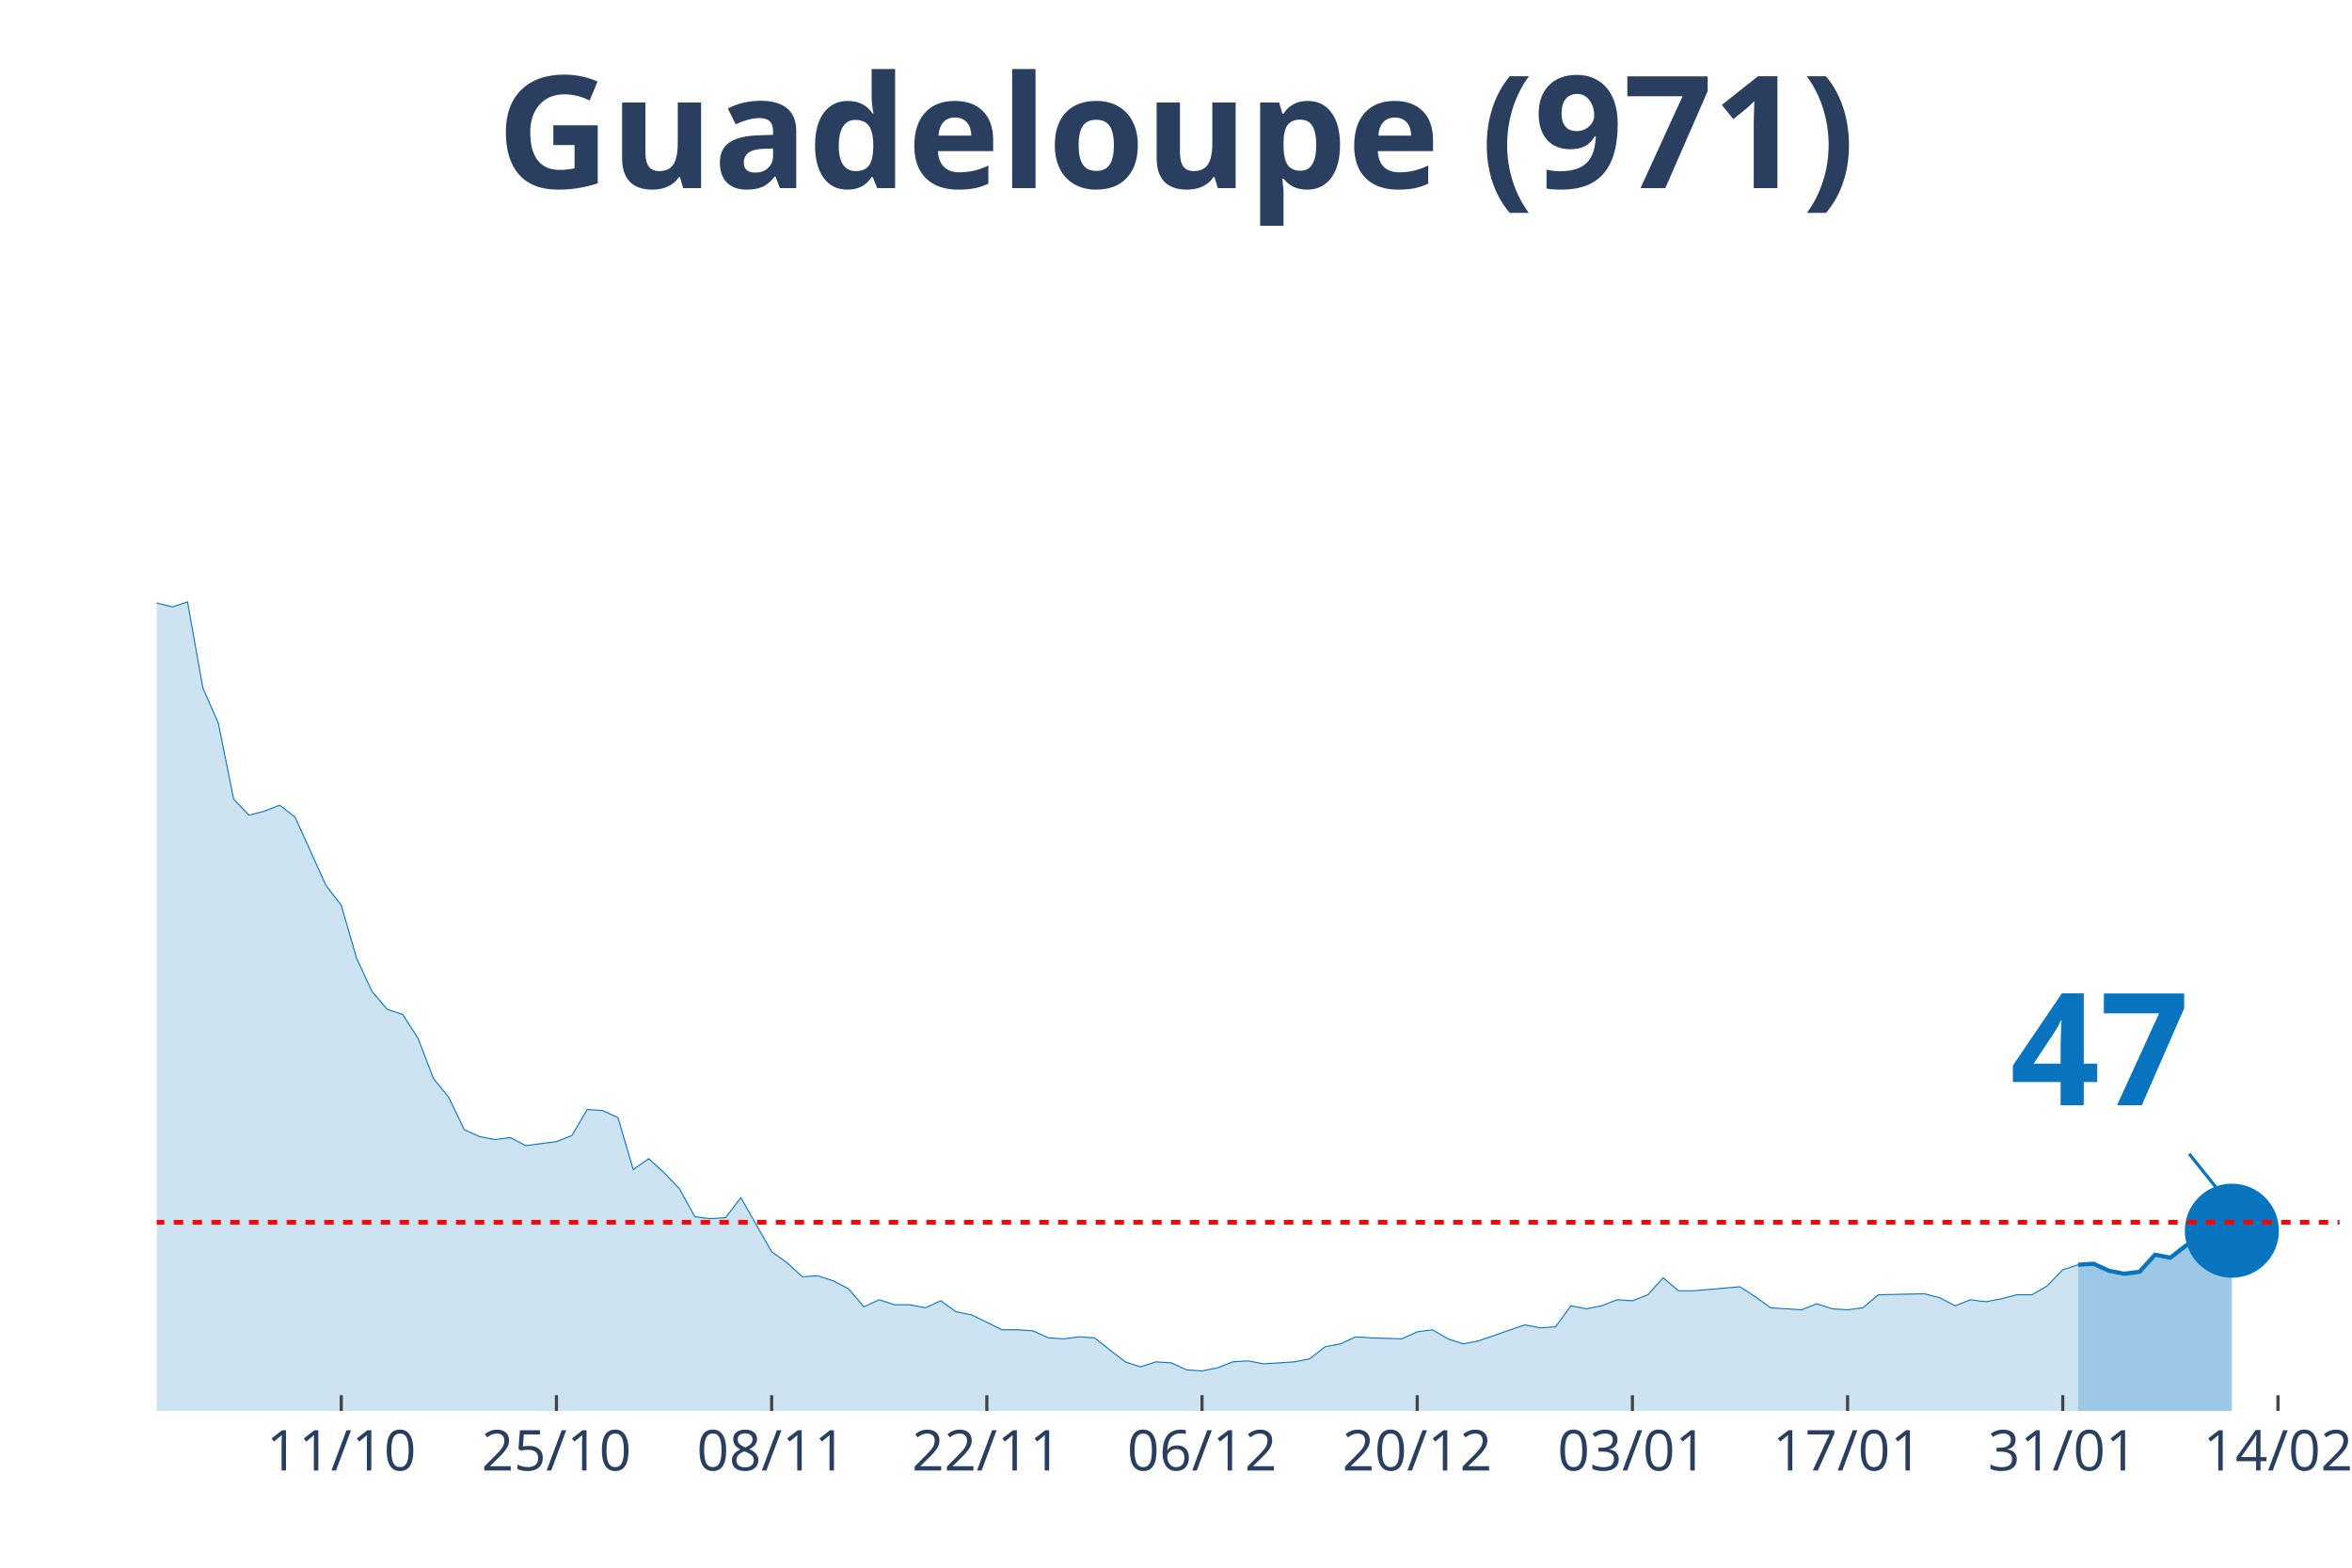
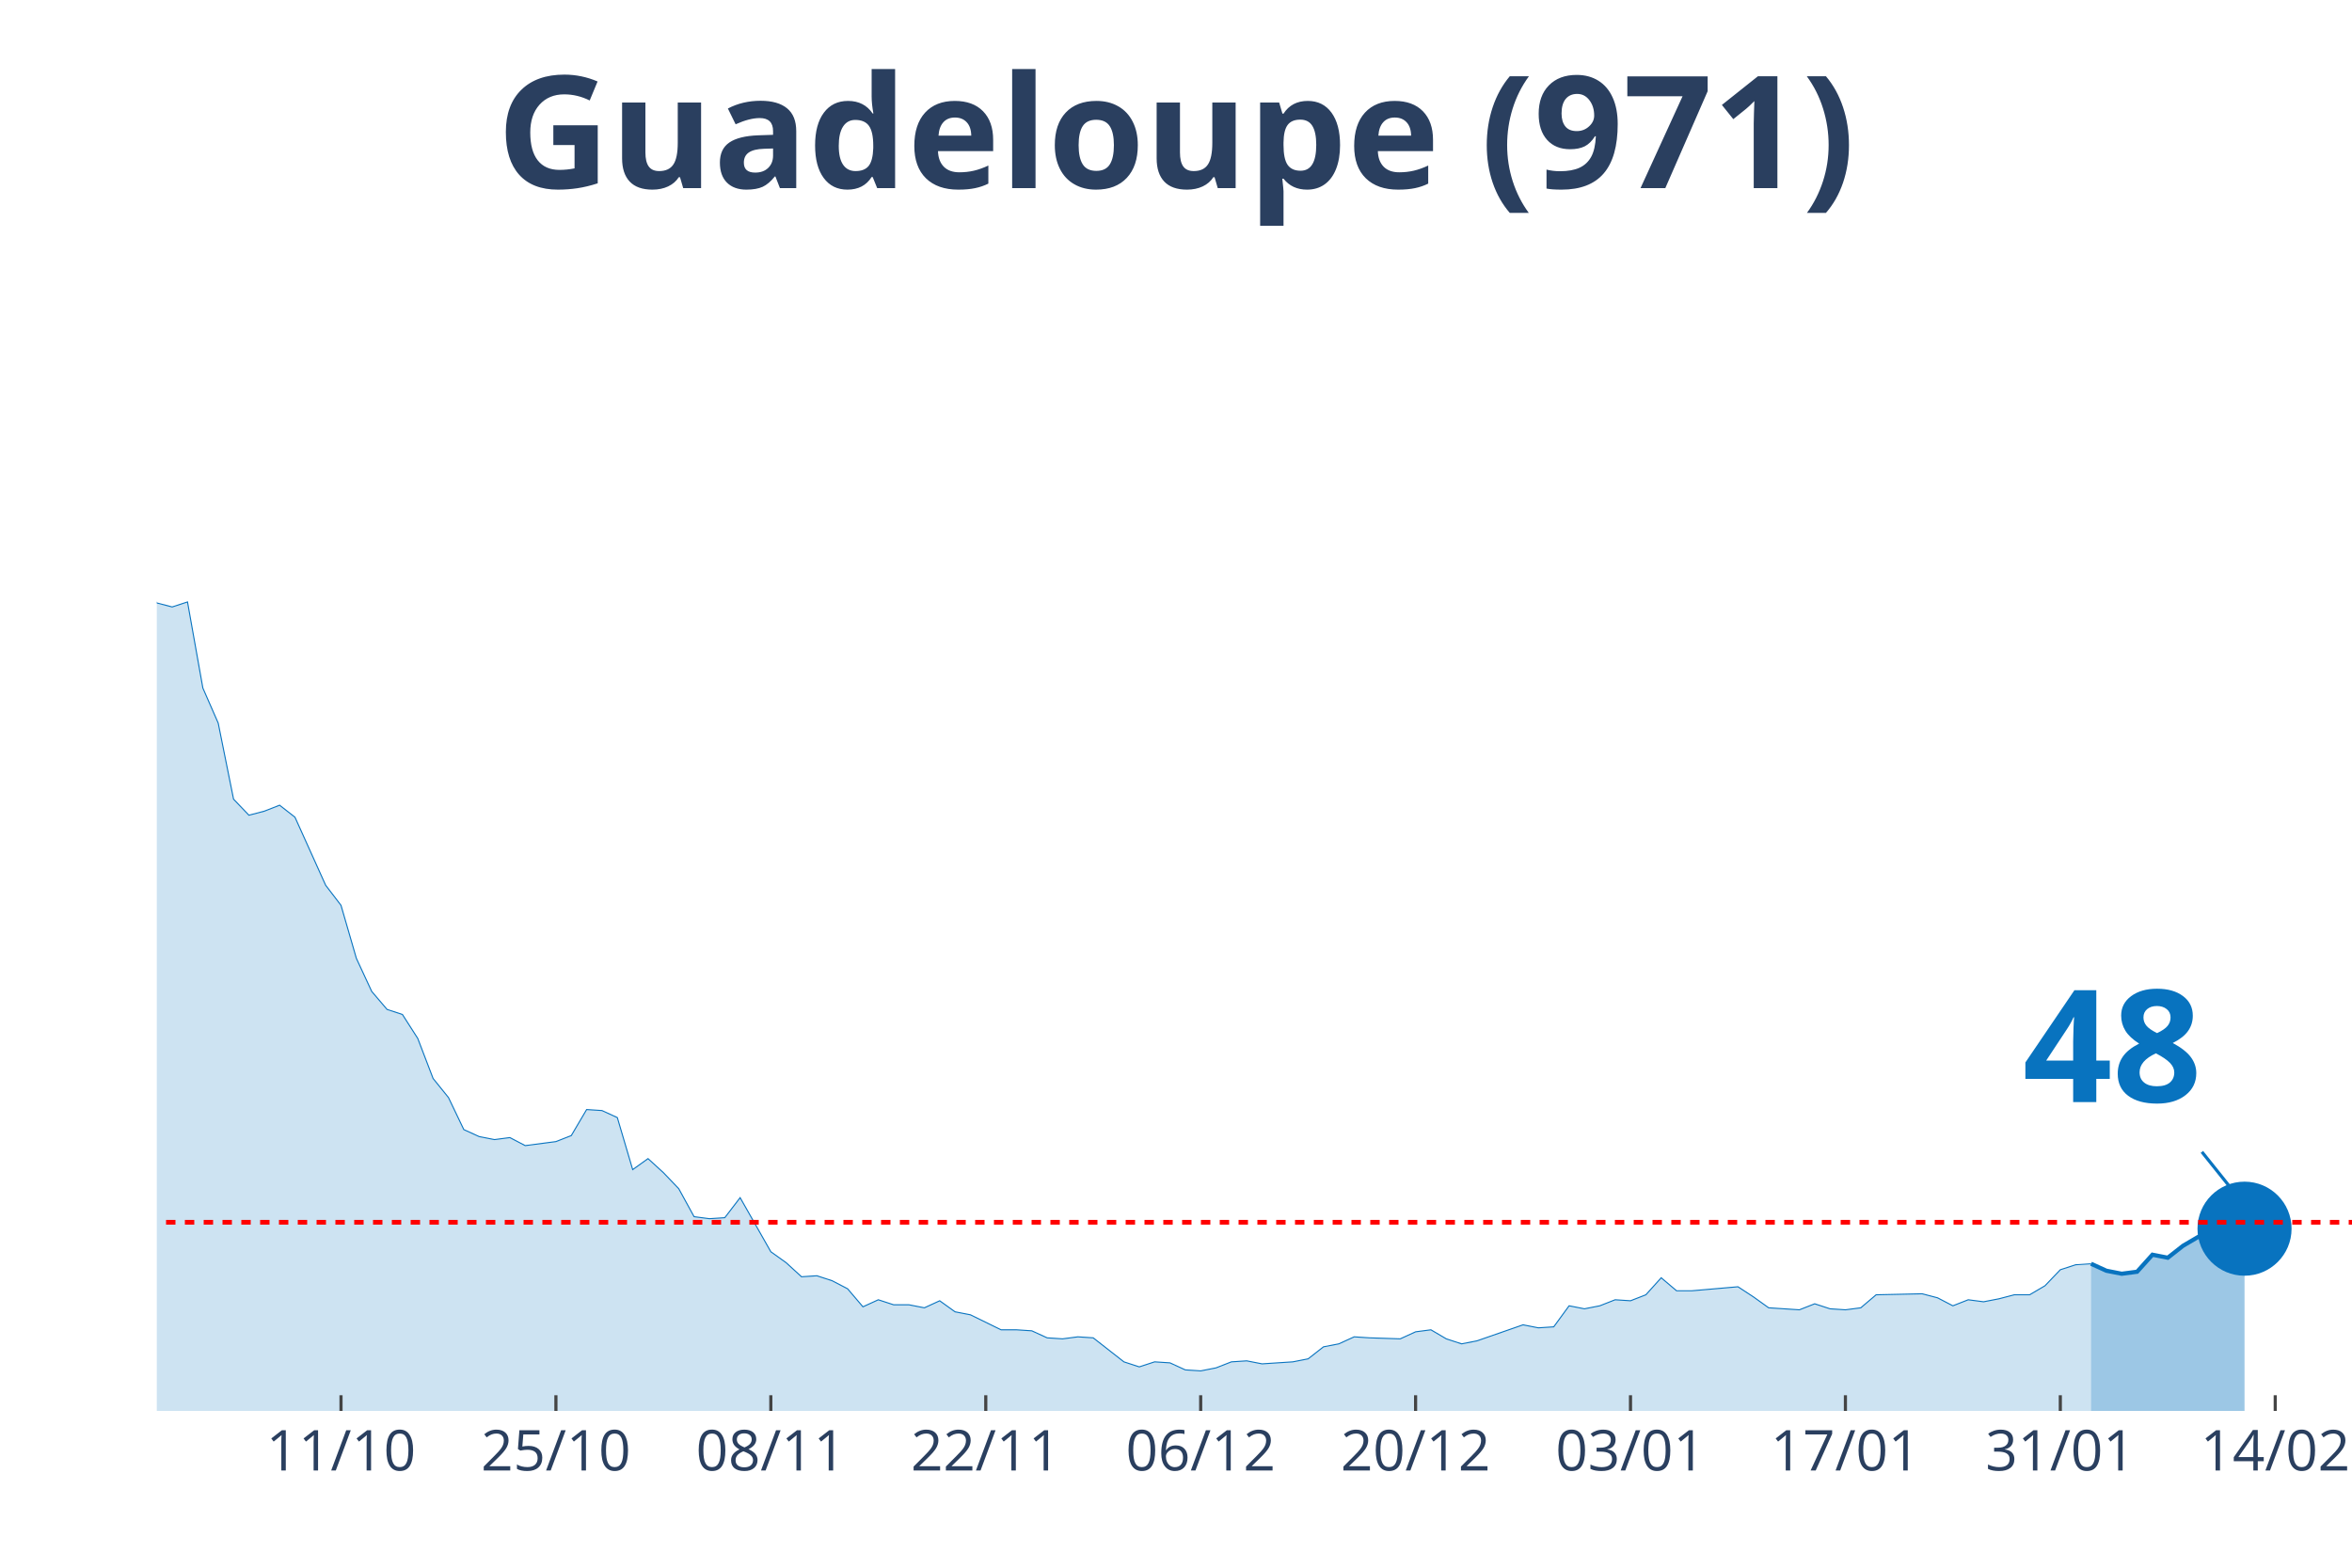
<svg xmlns="http://www.w3.org/2000/svg" class="main-svg" width="1125" height="750" style="" viewBox="0 0 750 500">
  <rect x="0" y="0" width="750" height="500" style="fill: rgb(0, 0, 0); fill-opacity: 0;" />
-   <defs id="defs-3b24f0">
+   <defs id="defs-314486">
    <g class="clips">
-       <clipPath id="clip3b24f0xyplot" class="plotclip">
-         <rect width="696" height="380" />
+       <clipPath id="clip314486xyplot" class="plotclip">
+         <rect width="700" height="380" />
      </clipPath>
-       <clipPath class="axesclip" id="clip3b24f0x">
-         <rect x="50" y="0" width="696" height="500" />
+       <clipPath class="axesclip" id="clip314486x">
+         <rect x="50" y="0" width="700" height="500" />
      </clipPath>
-       <clipPath class="axesclip" id="clip3b24f0y">
+       <clipPath class="axesclip" id="clip314486y">
        <rect x="0" y="70" width="750" height="380" />
      </clipPath>
-       <clipPath class="axesclip" id="clip3b24f0xy">
-         <rect x="50" y="70" width="696" height="380" />
+       <clipPath class="axesclip" id="clip314486xy">
+         <rect x="50" y="70" width="700" height="380" />
      </clipPath>
    </g>
    <g class="gradients" />
  </defs>
  <g class="bglayer">
-     <rect class="bg" x="50" y="70" width="696" height="380" style="fill: rgb(0, 0, 0); fill-opacity: 0; stroke-width: 0;" />
+     <rect class="bg" x="50" y="70" width="700" height="380" style="fill: rgb(0, 0, 0); fill-opacity: 0; stroke-width: 0;" />
  </g>
  <g class="layer-below">
    <g class="imagelayer" />
    <g class="shapelayer" />
  </g>
  <g class="cartesianlayer">
    <g class="subplot xy">
      <g class="layer-subplot">
        <g class="shapelayer" />
        <g class="imagelayer" />
      </g>
      <g class="gridlayer">
        <g class="x">
-           <path class="xgrid crisp" transform="translate(108.82,0)" d="M0,70v380" style="stroke: rgb(255, 255, 255); stroke-opacity: 1; stroke-width: 1px;" />
-           <path class="xgrid crisp" transform="translate(177.44,0)" d="M0,70v380" style="stroke: rgb(255, 255, 255); stroke-opacity: 1; stroke-width: 1px;" />
-           <path class="xgrid crisp" transform="translate(246.06,0)" d="M0,70v380" style="stroke: rgb(255, 255, 255); stroke-opacity: 1; stroke-width: 1px;" />
-           <path class="xgrid crisp" transform="translate(314.68,0)" d="M0,70v380" style="stroke: rgb(255, 255, 255); stroke-opacity: 1; stroke-width: 1px;" />
-           <path class="xgrid crisp" transform="translate(383.3,0)" d="M0,70v380" style="stroke: rgb(255, 255, 255); stroke-opacity: 1; stroke-width: 1px;" />
-           <path class="xgrid crisp" transform="translate(451.92,0)" d="M0,70v380" style="stroke: rgb(255, 255, 255); stroke-opacity: 1; stroke-width: 1px;" />
-           <path class="xgrid crisp" transform="translate(520.54,0)" d="M0,70v380" style="stroke: rgb(255, 255, 255); stroke-opacity: 1; stroke-width: 1px;" />
-           <path class="xgrid crisp" transform="translate(589.15,0)" d="M0,70v380" style="stroke: rgb(255, 255, 255); stroke-opacity: 1; stroke-width: 1px;" />
-           <path class="xgrid crisp" transform="translate(657.77,0)" d="M0,70v380" style="stroke: rgb(255, 255, 255); stroke-opacity: 1; stroke-width: 1px;" />
-           <path class="xgrid crisp" transform="translate(726.39,0)" d="M0,70v380" style="stroke: rgb(255, 255, 255); stroke-opacity: 1; stroke-width: 1px;" />
+           <path class="xgrid crisp" transform="translate(108.74,0)" d="M0,70v380" style="stroke: rgb(255, 255, 255); stroke-opacity: 1; stroke-width: 1px;" />
+           <path class="xgrid crisp" transform="translate(177.27,0)" d="M0,70v380" style="stroke: rgb(255, 255, 255); stroke-opacity: 1; stroke-width: 1px;" />
+           <path class="xgrid crisp" transform="translate(245.8,0)" d="M0,70v380" style="stroke: rgb(255, 255, 255); stroke-opacity: 1; stroke-width: 1px;" />
+           <path class="xgrid crisp" transform="translate(314.34,0)" d="M0,70v380" style="stroke: rgb(255, 255, 255); stroke-opacity: 1; stroke-width: 1px;" />
+           <path class="xgrid crisp" transform="translate(382.87,0)" d="M0,70v380" style="stroke: rgb(255, 255, 255); stroke-opacity: 1; stroke-width: 1px;" />
+           <path class="xgrid crisp" transform="translate(451.4,0)" d="M0,70v380" style="stroke: rgb(255, 255, 255); stroke-opacity: 1; stroke-width: 1px;" />
+           <path class="xgrid crisp" transform="translate(519.93,0)" d="M0,70v380" style="stroke: rgb(255, 255, 255); stroke-opacity: 1; stroke-width: 1px;" />
+           <path class="xgrid crisp" transform="translate(588.46,0)" d="M0,70v380" style="stroke: rgb(255, 255, 255); stroke-opacity: 1; stroke-width: 1px;" />
+           <path class="xgrid crisp" transform="translate(656.99,0)" d="M0,70v380" style="stroke: rgb(255, 255, 255); stroke-opacity: 1; stroke-width: 1px;" />
+           <path class="xgrid crisp" transform="translate(725.52,0)" d="M0,70v380" style="stroke: rgb(255, 255, 255); stroke-opacity: 1; stroke-width: 1px;" />
        </g>
        <g class="y" />
      </g>
      <g class="zerolinelayer" />
      <path class="xlines-below" />
      <path class="ylines-below" />
      <g class="overlines-below" />
      <g class="xaxislayer-below" />
      <g class="yaxislayer-below" />
      <g class="overaxes-below" />
-       <g class="plot" transform="translate(50, 70)" clip-path="url('#clip3b24f0xyplot')">
+       <g class="plot" transform="translate(50, 70)" clip-path="url('#clip314486xyplot')">
        <g class="scatterlayer mlayer">
-           <g class="trace scatter trace2b4e0f" style="stroke-miterlimit: 2;">
+           <g class="trace scatter trace6774e6" style="stroke-miterlimit: 2;">
            <g class="fills">
              <g>
-                 <path class="js-fill" d="M612.68,380L-666.59,380L-666.59,380L-553.86,378.08L-548.96,378.4L-465.63,378.72L-460.73,378.4L-431.32,377.45L-426.42,377.76L-401.92,377.45L-397.01,377.13L-348,376.17L-343.1,375.53L-333.3,375.53L-328.39,367.23L-318.59,360.52L-313.69,361.48L-298.99,361.16L-294.08,366.91L-289.18,372.34L-284.28,372.02L-274.48,365.95L-269.58,364.99L-259.77,359.88L-254.87,349.03L-240.17,325.08L-235.27,324.12L-230.37,322.84L-225.46,304.64L-210.76,273.03L-205.86,273.34L-196.06,273.34L-191.15,249.39L-176.45,183.93L-171.55,177.55L-166.65,173.71L-161.75,171.16L-156.85,146.25L-151.94,138.59L-147.04,120.39L-142.14,115.6L-137.24,98.99L-132.34,98.35L-127.44,99.31L-122.54,108.25L-117.63,90.37L-112.73,93.88L-107.83,78.24L-102.93,84.94L-98.03,75.68L-93.13,72.17L-88.23,55.56L-83.32,52.69L-78.42,35.13L-73.52,27.14L-68.62,15.33L-63.72,22.35L-58.82,17.88L-53.92,3.51L-49.01,0L-44.11,19.8L-39.21,31.29L-34.31,32.57L-29.41,31.61L-24.51,38L-14.7,91.33L-9.8,95.48L0,122.3L4.9,123.58L9.8,121.98L14.7,149.45L19.61,160.62L24.51,184.89L29.41,190L34.31,188.72L39.21,186.81L44.11,190.64L53.92,212.35L58.82,218.74L63.72,235.66L68.62,246.2L73.52,251.95L78.42,253.55L83.32,261.21L88.23,273.98L93.13,280.05L98.03,290.27L102.93,292.5L107.83,293.46L112.73,292.82L117.63,295.38L127.44,294.1L132.34,292.18L137.24,283.88L142.14,284.2L147.04,286.44L151.94,303.04L156.85,299.53L161.75,304L166.65,309.11L171.55,318.05L176.45,318.69L181.35,318.37L186.25,311.98L191.15,320.61L196.06,329.23L200.96,332.74L205.86,337.21L210.76,336.89L215.66,338.49L220.56,341.04L225.46,346.79L230.37,344.55L235.27,346.15L240.17,346.15L245.07,347.11L249.97,344.87L254.87,348.39L259.77,349.34L269.58,354.13L274.48,354.13L279.38,354.45L284.28,356.69L289.18,357.01L294.08,356.37L298.99,356.69L303.89,360.52L308.79,364.35L313.69,365.95L318.59,364.35L323.49,364.67L328.39,366.91L333.3,367.23L338.2,366.27L343.1,364.35L348,364.03L352.9,364.99L362.7,364.35L367.61,363.39L372.51,359.56L377.41,358.61L382.31,356.37L387.21,356.69L397.01,357.01L401.92,354.77L406.82,354.13L411.72,357.01L416.62,358.61L421.52,357.65L436.23,352.54L441.13,353.5L446.03,353.18L450.93,346.47L455.83,347.43L460.73,346.47L465.63,344.55L470.54,344.87L475.44,342.96L480.34,337.53L485.24,341.68L490.14,341.68L504.85,340.4L509.75,343.6L514.65,347.11L519.55,347.43L524.45,347.75L529.35,345.83L534.25,347.43L539.15,347.75L544.06,347.11L548.96,342.96L563.66,342.64L568.56,343.92L573.46,346.47L578.37,344.55L583.27,345.19L588.17,344.24L593.07,342.96L597.97,342.96L602.87,340.08L607.77,334.97L612.68,333.38" style="fill: rgb(8, 115, 191); fill-opacity: 0.2; stroke-width: 0;" />
+                 <path class="js-fill" d="M616.78,380L-665.73,380L-665.73,380L-553.15,378.08L-548.25,378.4L-469.93,378.4L-465.03,378.72L-372.03,376.17L-367.13,376.81L-347.55,376.17L-342.66,375.53L-332.87,375.53L-327.97,367.23L-318.18,360.52L-313.29,361.48L-298.6,361.16L-293.71,366.91L-288.81,372.34L-283.92,372.02L-274.13,365.95L-269.23,364.99L-259.44,359.88L-254.55,349.03L-239.86,325.08L-234.97,324.12L-230.07,322.84L-225.17,304.64L-210.49,273.03L-205.59,273.34L-195.8,273.34L-190.91,249.39L-176.22,183.93L-171.33,177.55L-166.43,173.71L-161.54,171.16L-156.64,146.25L-151.75,138.59L-146.85,120.39L-141.96,115.6L-137.06,98.99L-132.17,98.35L-127.27,99.31L-122.38,108.25L-117.48,90.37L-112.59,93.88L-107.69,78.24L-102.8,84.94L-97.9,75.68L-93.01,72.17L-88.11,55.56L-83.22,52.69L-78.32,35.13L-73.43,27.14L-68.53,15.33L-63.64,22.35L-58.74,17.88L-53.85,3.51L-48.95,0L-44.06,19.8L-39.16,31.29L-34.27,32.57L-29.37,31.61L-24.48,38L-14.69,91.33L-9.79,95.48L0,122.3L4.9,123.58L9.79,121.98L14.69,149.45L19.58,160.62L24.48,184.89L29.37,190L34.27,188.72L39.16,186.81L44.06,190.64L53.85,212.35L58.74,218.74L63.64,235.66L68.53,246.2L73.43,251.95L78.32,253.55L83.22,261.21L88.11,273.98L93.01,280.05L97.9,290.27L102.8,292.5L107.69,293.46L112.59,292.82L117.48,295.38L127.27,294.1L132.17,292.18L137.06,283.88L141.96,284.2L146.85,286.44L151.75,303.04L156.64,299.53L161.54,304L166.43,309.11L171.33,318.05L176.22,318.69L181.12,318.37L186.01,311.98L190.91,320.61L195.8,329.23L200.7,332.74L205.59,337.21L210.49,336.89L215.38,338.49L220.28,341.04L225.17,346.79L230.07,344.55L234.97,346.15L239.86,346.15L244.76,347.11L249.65,344.87L254.55,348.39L259.44,349.34L269.23,354.13L274.13,354.13L279.02,354.45L283.92,356.69L288.81,357.01L293.71,356.37L298.6,356.69L303.5,360.52L308.39,364.35L313.29,365.95L318.18,364.35L323.08,364.67L327.97,366.91L332.87,367.23L337.76,366.27L342.66,364.35L347.55,364.03L352.45,364.99L362.24,364.35L367.13,363.39L372.03,359.56L376.92,358.61L381.82,356.37L386.71,356.69L396.5,357.01L401.4,354.77L406.29,354.13L411.19,357.01L416.08,358.61L420.98,357.65L435.66,352.54L440.56,353.5L445.45,353.18L450.35,346.47L455.24,347.43L460.14,346.47L465.03,344.55L469.93,344.87L474.83,342.96L479.72,337.53L484.62,341.68L489.51,341.68L504.2,340.4L509.09,343.6L513.99,347.11L518.88,347.43L523.78,347.75L528.67,345.83L533.57,347.43L538.46,347.75L543.36,347.11L548.25,342.96L562.94,342.64L567.83,343.92L572.73,346.47L577.62,344.55L582.52,345.19L587.41,344.24L592.31,342.96L597.2,342.96L602.1,340.08L606.99,334.97L611.89,333.38L616.78,333.06" style="fill: rgb(8, 115, 191); fill-opacity: 0.2; stroke-width: 0;" />
              </g>
            </g>
            <g class="errorbars" />
            <g class="lines">
-               <path class="js-line" d="M-666.59,380L-553.86,378.08L-548.96,378.4L-465.63,378.72L-460.73,378.4L-431.32,377.45L-426.42,377.76L-401.92,377.45L-397.01,377.13L-348,376.17L-343.1,375.53L-333.3,375.53L-328.39,367.23L-318.59,360.52L-313.69,361.48L-298.99,361.16L-294.08,366.91L-289.18,372.34L-284.28,372.02L-274.48,365.95L-269.58,364.99L-259.77,359.88L-254.87,349.03L-240.17,325.08L-235.27,324.12L-230.37,322.84L-225.46,304.64L-210.76,273.03L-205.86,273.34L-196.06,273.34L-191.15,249.39L-176.45,183.93L-171.55,177.55L-166.65,173.71L-161.75,171.16L-156.85,146.25L-151.94,138.59L-147.04,120.39L-142.14,115.6L-137.24,98.99L-132.34,98.35L-127.44,99.31L-122.54,108.25L-117.63,90.37L-112.73,93.88L-107.83,78.24L-102.93,84.94L-98.03,75.68L-93.13,72.17L-88.23,55.56L-83.32,52.69L-78.42,35.13L-73.52,27.14L-68.62,15.33L-63.72,22.35L-58.82,17.88L-53.92,3.51L-49.01,0L-44.11,19.8L-39.21,31.29L-34.31,32.57L-29.41,31.61L-24.51,38L-14.7,91.33L-9.8,95.48L0,122.3L4.9,123.58L9.8,121.98L14.7,149.45L19.61,160.62L24.51,184.89L29.41,190L34.31,188.72L39.21,186.81L44.11,190.64L53.92,212.35L58.82,218.74L63.72,235.66L68.62,246.2L73.52,251.95L78.42,253.55L83.32,261.21L88.23,273.98L93.13,280.05L98.03,290.27L102.93,292.5L107.83,293.46L112.73,292.82L117.63,295.38L127.44,294.1L132.34,292.18L137.24,283.88L142.14,284.2L147.04,286.44L151.94,303.04L156.85,299.53L161.75,304L166.65,309.11L171.55,318.05L176.45,318.69L181.35,318.37L186.25,311.98L191.15,320.61L196.06,329.23L200.96,332.74L205.86,337.21L210.76,336.89L215.66,338.49L220.56,341.04L225.46,346.79L230.37,344.55L235.27,346.15L240.17,346.15L245.07,347.11L249.97,344.87L254.87,348.39L259.77,349.34L269.58,354.13L274.48,354.13L279.38,354.45L284.28,356.69L289.18,357.01L294.08,356.37L298.99,356.69L303.89,360.52L308.79,364.35L313.69,365.95L318.59,364.35L323.49,364.67L328.39,366.91L333.3,367.23L338.2,366.27L343.1,364.35L348,364.03L352.9,364.99L362.7,364.35L367.61,363.39L372.51,359.56L377.41,358.61L382.31,356.37L387.21,356.69L397.01,357.01L401.92,354.77L406.82,354.13L411.72,357.01L416.62,358.61L421.52,357.65L436.23,352.54L441.13,353.5L446.03,353.18L450.93,346.47L455.83,347.43L460.73,346.47L465.63,344.55L470.54,344.87L475.44,342.96L480.34,337.53L485.24,341.68L490.14,341.68L504.85,340.4L509.75,343.6L514.65,347.11L519.55,347.43L524.45,347.75L529.35,345.83L534.25,347.43L539.15,347.75L544.06,347.11L548.96,342.96L563.66,342.64L568.56,343.92L573.46,346.47L578.37,344.55L583.27,345.19L588.17,344.24L593.07,342.96L597.97,342.96L602.87,340.08L607.77,334.97L612.68,333.38" style="vector-effect: non-scaling-stroke; fill: none; stroke: rgb(8, 115, 191); stroke-opacity: 1; stroke-width: 0.5px; opacity: 1;" />
+               <path class="js-line" d="M-665.73,380L-553.15,378.08L-548.25,378.4L-469.93,378.4L-465.03,378.72L-372.03,376.17L-367.13,376.81L-347.55,376.17L-342.66,375.53L-332.87,375.53L-327.97,367.23L-318.18,360.52L-313.29,361.48L-298.6,361.16L-293.71,366.91L-288.81,372.34L-283.92,372.02L-274.13,365.95L-269.23,364.99L-259.44,359.88L-254.55,349.03L-239.86,325.08L-234.97,324.12L-230.07,322.84L-225.17,304.64L-210.49,273.03L-205.59,273.34L-195.8,273.34L-190.91,249.39L-176.22,183.93L-171.33,177.55L-166.43,173.71L-161.54,171.16L-156.64,146.25L-151.75,138.59L-146.85,120.39L-141.96,115.6L-137.06,98.99L-132.17,98.35L-127.27,99.31L-122.38,108.25L-117.48,90.37L-112.59,93.88L-107.69,78.24L-102.8,84.94L-97.9,75.68L-93.01,72.17L-88.11,55.56L-83.22,52.69L-78.32,35.13L-73.43,27.14L-68.53,15.33L-63.64,22.35L-58.74,17.88L-53.85,3.51L-48.95,0L-44.06,19.8L-39.16,31.29L-34.27,32.57L-29.37,31.61L-24.48,38L-14.69,91.33L-9.79,95.48L0,122.3L4.9,123.58L9.79,121.98L14.69,149.45L19.58,160.62L24.48,184.89L29.37,190L34.27,188.72L39.16,186.81L44.06,190.64L53.85,212.35L58.74,218.74L63.64,235.66L68.53,246.2L73.43,251.95L78.32,253.55L83.22,261.21L88.11,273.98L93.01,280.05L97.9,290.27L102.8,292.5L107.69,293.46L112.59,292.82L117.48,295.38L127.27,294.1L132.17,292.18L137.06,283.88L141.96,284.2L146.85,286.44L151.75,303.04L156.64,299.53L161.54,304L166.43,309.11L171.33,318.05L176.22,318.69L181.12,318.37L186.01,311.98L190.91,320.61L195.8,329.23L200.7,332.74L205.59,337.21L210.49,336.89L215.38,338.49L220.28,341.04L225.17,346.79L230.07,344.55L234.97,346.15L239.86,346.15L244.76,347.11L249.65,344.87L254.55,348.39L259.44,349.34L269.23,354.13L274.13,354.13L279.02,354.45L283.92,356.69L288.81,357.01L293.71,356.37L298.6,356.69L303.5,360.52L308.39,364.35L313.29,365.95L318.18,364.35L323.08,364.67L327.97,366.91L332.87,367.23L337.76,366.27L342.66,364.35L347.55,364.03L352.45,364.99L362.24,364.35L367.13,363.39L372.03,359.56L376.92,358.61L381.82,356.37L386.71,356.69L396.5,357.01L401.4,354.77L406.29,354.13L411.19,357.01L416.08,358.61L420.98,357.65L435.66,352.54L440.56,353.5L445.45,353.18L450.35,346.47L455.24,347.43L460.14,346.47L465.03,344.55L469.93,344.87L474.83,342.96L479.72,337.53L484.62,341.68L489.51,341.68L504.2,340.4L509.09,343.6L513.99,347.11L518.88,347.43L523.78,347.75L528.67,345.83L533.57,347.43L538.46,347.75L543.36,347.11L548.25,342.96L562.94,342.64L567.83,343.92L572.73,346.47L577.62,344.55L582.52,345.19L587.41,344.24L592.31,342.96L597.2,342.96L602.1,340.08L606.99,334.97L611.89,333.38L616.78,333.06" style="vector-effect: non-scaling-stroke; fill: none; stroke: rgb(8, 115, 191); stroke-opacity: 1; stroke-width: 0.5px; opacity: 1;" />
            </g>
            <g class="points" />
            <g class="text" />
          </g>
-           <g class="trace scatter trace5ca1a4" style="stroke-miterlimit: 2;">
+           <g class="trace scatter trace563b6b" style="stroke-miterlimit: 2;">
            <g class="fills">
              <g>
-                 <path class="js-fill" d="M661.69,380L612.68,380L612.68,333.38L617.58,333.06L622.48,335.29L627.38,336.25L632.28,335.61L637.18,330.18L642.08,331.14L646.99,327.31L651.89,324.44L656.79,324.76L661.69,322.52" style="fill: rgb(8, 115, 191); fill-opacity: 0.4; stroke-width: 0;" />
+                 <path class="js-fill" d="M665.73,380L616.78,380L616.78,333.06L621.68,335.29L626.57,336.25L631.47,335.61L636.36,330.18L641.26,331.14L646.15,327.31L651.05,324.44L655.94,324.76L660.84,322.52L665.73,321.88" style="fill: rgb(8, 115, 191); fill-opacity: 0.4; stroke-width: 0;" />
              </g>
            </g>
            <g class="errorbars" />
            <g class="lines">
-               <path class="js-line" d="M612.68,333.38L617.58,333.06L622.48,335.29L627.38,336.25L632.28,335.61L637.18,330.18L642.08,331.14L646.99,327.31L651.89,324.44L656.79,324.76L661.69,322.52" style="vector-effect: non-scaling-stroke; fill: none; stroke: rgb(8, 115, 191); stroke-opacity: 1; stroke-width: 2px; opacity: 1;" />
+               <path class="js-line" d="M616.78,333.06L621.68,335.29L626.57,336.25L631.47,335.61L636.36,330.18L641.26,331.14L646.15,327.31L651.05,324.44L655.94,324.76L660.84,322.52L665.73,321.88" style="vector-effect: non-scaling-stroke; fill: none; stroke: rgb(8, 115, 191); stroke-opacity: 1; stroke-width: 2px; opacity: 1;" />
            </g>
            <g class="points" />
            <g class="text" />
          </g>
-           <g class="trace scatter traced2cc2c" style="stroke-miterlimit: 2; opacity: 1;">
+           <g class="trace scatter trace47e39d" style="stroke-miterlimit: 2; opacity: 1;">
            <g class="fills" />
            <g class="errorbars" />
            <g class="lines" />
            <g class="points">
-               <path class="point" transform="translate(661.69,322.52)" d="M15,0A15,15 0 1,1 0,-15A15,15 0 0,1 15,0Z" style="opacity: 1; stroke-width: 0px; fill: rgb(8, 115, 191); fill-opacity: 1;" />
+               <path class="point" transform="translate(665.73,321.88)" d="M15,0A15,15 0 1,1 0,-15A15,15 0 0,1 15,0Z" style="opacity: 1; stroke-width: 0px; fill: rgb(8, 115, 191); fill-opacity: 1;" />
            </g>
            <g class="text" />
          </g>
        </g>
      </g>
      <g class="overplot" />
      <path class="xlines-above crisp" style="fill: none; stroke-width: 1px; stroke: rgb(0, 0, 0); stroke-opacity: 0;" d="" />
      <path class="ylines-above crisp" style="fill: none;" d="M0,0" />
      <g class="overlines-above" />
      <g class="xaxislayer-above">
-         <path class="xtick ticks crisp" d="M0,450v-5" transform="translate(108.82,0)" style="stroke: rgb(68, 68, 68); stroke-opacity: 1; stroke-width: 1px;" />
-         <path class="xtick ticks crisp" d="M0,450v-5" transform="translate(177.44,0)" style="stroke: rgb(68, 68, 68); stroke-opacity: 1; stroke-width: 1px;" />
-         <path class="xtick ticks crisp" d="M0,450v-5" transform="translate(246.06,0)" style="stroke: rgb(68, 68, 68); stroke-opacity: 1; stroke-width: 1px;" />
-         <path class="xtick ticks crisp" d="M0,450v-5" transform="translate(314.68,0)" style="stroke: rgb(68, 68, 68); stroke-opacity: 1; stroke-width: 1px;" />
-         <path class="xtick ticks crisp" d="M0,450v-5" transform="translate(383.3,0)" style="stroke: rgb(68, 68, 68); stroke-opacity: 1; stroke-width: 1px;" />
-         <path class="xtick ticks crisp" d="M0,450v-5" transform="translate(451.92,0)" style="stroke: rgb(68, 68, 68); stroke-opacity: 1; stroke-width: 1px;" />
-         <path class="xtick ticks crisp" d="M0,450v-5" transform="translate(520.54,0)" style="stroke: rgb(68, 68, 68); stroke-opacity: 1; stroke-width: 1px;" />
-         <path class="xtick ticks crisp" d="M0,450v-5" transform="translate(589.15,0)" style="stroke: rgb(68, 68, 68); stroke-opacity: 1; stroke-width: 1px;" />
-         <path class="xtick ticks crisp" d="M0,450v-5" transform="translate(657.77,0)" style="stroke: rgb(68, 68, 68); stroke-opacity: 1; stroke-width: 1px;" />
-         <path class="xtick ticks crisp" d="M0,450v-5" transform="translate(726.39,0)" style="stroke: rgb(68, 68, 68); stroke-opacity: 1; stroke-width: 1px;" />
+         <path class="xtick ticks crisp" d="M0,450v-5" transform="translate(108.74,0)" style="stroke: rgb(68, 68, 68); stroke-opacity: 1; stroke-width: 1px;" />
+         <path class="xtick ticks crisp" d="M0,450v-5" transform="translate(177.27,0)" style="stroke: rgb(68, 68, 68); stroke-opacity: 1; stroke-width: 1px;" />
+         <path class="xtick ticks crisp" d="M0,450v-5" transform="translate(245.8,0)" style="stroke: rgb(68, 68, 68); stroke-opacity: 1; stroke-width: 1px;" />
+         <path class="xtick ticks crisp" d="M0,450v-5" transform="translate(314.34,0)" style="stroke: rgb(68, 68, 68); stroke-opacity: 1; stroke-width: 1px;" />
+         <path class="xtick ticks crisp" d="M0,450v-5" transform="translate(382.87,0)" style="stroke: rgb(68, 68, 68); stroke-opacity: 1; stroke-width: 1px;" />
+         <path class="xtick ticks crisp" d="M0,450v-5" transform="translate(451.4,0)" style="stroke: rgb(68, 68, 68); stroke-opacity: 1; stroke-width: 1px;" />
+         <path class="xtick ticks crisp" d="M0,450v-5" transform="translate(519.93,0)" style="stroke: rgb(68, 68, 68); stroke-opacity: 1; stroke-width: 1px;" />
+         <path class="xtick ticks crisp" d="M0,450v-5" transform="translate(588.46,0)" style="stroke: rgb(68, 68, 68); stroke-opacity: 1; stroke-width: 1px;" />
+         <path class="xtick ticks crisp" d="M0,450v-5" transform="translate(656.99,0)" style="stroke: rgb(68, 68, 68); stroke-opacity: 1; stroke-width: 1px;" />
+         <path class="xtick ticks crisp" d="M0,450v-5" transform="translate(725.52,0)" style="stroke: rgb(68, 68, 68); stroke-opacity: 1; stroke-width: 1px;" />
        <g class="xtick">
-           <text text-anchor="middle" x="0" y="469" transform="translate(108.82,0)" style="font-family: 'Open Sans', verdana, arial, sans-serif; font-size: 18px; fill: rgb(42, 63, 95); fill-opacity: 1; white-space: pre;">11/10</text>
+           <text text-anchor="middle" x="0" y="469" transform="translate(108.74,0)" style="font-family: 'Open Sans', verdana, arial, sans-serif; font-size: 18px; fill: rgb(42, 63, 95); fill-opacity: 1; white-space: pre;">11/10</text>
        </g>
        <g class="xtick">
-           <text text-anchor="middle" x="0" y="469" transform="translate(177.44,0)" style="font-family: 'Open Sans', verdana, arial, sans-serif; font-size: 18px; fill: rgb(42, 63, 95); fill-opacity: 1; white-space: pre;">25/10</text>
+           <text text-anchor="middle" x="0" y="469" transform="translate(177.27,0)" style="font-family: 'Open Sans', verdana, arial, sans-serif; font-size: 18px; fill: rgb(42, 63, 95); fill-opacity: 1; white-space: pre;">25/10</text>
        </g>
        <g class="xtick">
-           <text text-anchor="middle" x="0" y="469" transform="translate(246.06,0)" style="font-family: 'Open Sans', verdana, arial, sans-serif; font-size: 18px; fill: rgb(42, 63, 95); fill-opacity: 1; white-space: pre;">08/11</text>
+           <text text-anchor="middle" x="0" y="469" transform="translate(245.8,0)" style="font-family: 'Open Sans', verdana, arial, sans-serif; font-size: 18px; fill: rgb(42, 63, 95); fill-opacity: 1; white-space: pre;">08/11</text>
        </g>
        <g class="xtick">
-           <text text-anchor="middle" x="0" y="469" transform="translate(314.68,0)" style="font-family: 'Open Sans', verdana, arial, sans-serif; font-size: 18px; fill: rgb(42, 63, 95); fill-opacity: 1; white-space: pre;">22/11</text>
+           <text text-anchor="middle" x="0" y="469" transform="translate(314.34,0)" style="font-family: 'Open Sans', verdana, arial, sans-serif; font-size: 18px; fill: rgb(42, 63, 95); fill-opacity: 1; white-space: pre;">22/11</text>
        </g>
        <g class="xtick">
-           <text text-anchor="middle" x="0" y="469" transform="translate(383.3,0)" style="font-family: 'Open Sans', verdana, arial, sans-serif; font-size: 18px; fill: rgb(42, 63, 95); fill-opacity: 1; white-space: pre;">06/12</text>
+           <text text-anchor="middle" x="0" y="469" transform="translate(382.87,0)" style="font-family: 'Open Sans', verdana, arial, sans-serif; font-size: 18px; fill: rgb(42, 63, 95); fill-opacity: 1; white-space: pre;">06/12</text>
        </g>
        <g class="xtick">
-           <text text-anchor="middle" x="0" y="469" transform="translate(451.92,0)" style="font-family: 'Open Sans', verdana, arial, sans-serif; font-size: 18px; fill: rgb(42, 63, 95); fill-opacity: 1; white-space: pre;">20/12</text>
+           <text text-anchor="middle" x="0" y="469" transform="translate(451.4,0)" style="font-family: 'Open Sans', verdana, arial, sans-serif; font-size: 18px; fill: rgb(42, 63, 95); fill-opacity: 1; white-space: pre;">20/12</text>
        </g>
        <g class="xtick">
-           <text text-anchor="middle" x="0" y="469" transform="translate(520.54,0)" style="font-family: 'Open Sans', verdana, arial, sans-serif; font-size: 18px; fill: rgb(42, 63, 95); fill-opacity: 1; white-space: pre;">03/01</text>
+           <text text-anchor="middle" x="0" y="469" transform="translate(519.93,0)" style="font-family: 'Open Sans', verdana, arial, sans-serif; font-size: 18px; fill: rgb(42, 63, 95); fill-opacity: 1; white-space: pre;">03/01</text>
        </g>
        <g class="xtick">
-           <text text-anchor="middle" x="0" y="469" transform="translate(589.15,0)" style="font-family: 'Open Sans', verdana, arial, sans-serif; font-size: 18px; fill: rgb(42, 63, 95); fill-opacity: 1; white-space: pre;">17/01</text>
+           <text text-anchor="middle" x="0" y="469" transform="translate(588.46,0)" style="font-family: 'Open Sans', verdana, arial, sans-serif; font-size: 18px; fill: rgb(42, 63, 95); fill-opacity: 1; white-space: pre;">17/01</text>
        </g>
        <g class="xtick">
-           <text text-anchor="middle" x="0" y="469" transform="translate(657.77,0)" style="font-family: 'Open Sans', verdana, arial, sans-serif; font-size: 18px; fill: rgb(42, 63, 95); fill-opacity: 1; white-space: pre;">31/01</text>
+           <text text-anchor="middle" x="0" y="469" transform="translate(656.99,0)" style="font-family: 'Open Sans', verdana, arial, sans-serif; font-size: 18px; fill: rgb(42, 63, 95); fill-opacity: 1; white-space: pre;">31/01</text>
        </g>
        <g class="xtick">
-           <text text-anchor="middle" x="0" y="469" transform="translate(726.39,0)" style="font-family: 'Open Sans', verdana, arial, sans-serif; font-size: 18px; fill: rgb(42, 63, 95); fill-opacity: 1; white-space: pre;">14/02</text>
+           <text text-anchor="middle" x="0" y="469" transform="translate(725.52,0)" style="font-family: 'Open Sans', verdana, arial, sans-serif; font-size: 18px; fill: rgb(42, 63, 95); fill-opacity: 1; white-space: pre;">14/02</text>
        </g>
      </g>
      <g class="yaxislayer-above" />
      <g class="overaxes-above" />
    </g>
  </g>
  <g class="polarlayer" />
  <g class="ternarylayer" />
  <g class="geolayer" />
  <g class="funnelarealayer" />
  <g class="pielayer" />
  <g class="treemaplayer" />
  <g class="sunburstlayer" />
  <g class="glimages" />
-   <defs id="topdefs-3b24f0">
+   <defs id="topdefs-314486">
    <g class="clips" />
  </defs>
  <g class="layer-above">
    <g class="imagelayer" />
    <g class="shapelayer">
-       <path data-index="0" fill-rule="evenodd" d="M-2704.59,389.83L878.34,389.83" clip-path="url('#clip3b24f0xy')" style="opacity: 1; stroke: rgb(255, 0, 0); stroke-opacity: 1; fill: rgb(0, 0, 0); fill-opacity: 0; stroke-dasharray: 3px, 3px; stroke-width: 1.5px;" />
+       <path data-index="0" fill-rule="evenodd" d="M-2701.05,389.83L877.27,389.83" clip-path="url('#clip314486xy')" style="opacity: 1; stroke: rgb(255, 0, 0); stroke-opacity: 1; fill: rgb(0, 0, 0); fill-opacity: 0; stroke-dasharray: 3px, 3px; stroke-width: 1.5px;" />
    </g>
  </g>
  <g class="infolayer">
    <g class="g-gtitle">
      <text class="gtitle" x="375" y="25" text-anchor="middle" dy="0.7em" style="font-family: 'Open Sans', verdana, arial, sans-serif; font-size: 50px; fill: rgb(42, 63, 95); opacity: 1; font-weight: normal; white-space: pre;">
        <tspan style="font-weight:bold">Guadeloupe (971)</tspan>
      </text>
    </g>
    <g class="g-xtitle" />
    <g class="annotation" data-index="0" style="opacity: 1;">
-       <g class="annotation-text-g" transform="rotate(0,669.69,332.52)">
-         <g class="cursor-pointer" transform="translate(626, 297)">
+       <g class="annotation-text-g" transform="rotate(0,673.73,331.88)">
+         <g class="cursor-pointer" transform="translate(630, 296)">
          <rect class="bg" x="0.5" y="0.5" width="86" height="71" style="stroke-width: 1px; stroke: rgb(0, 0, 0); stroke-opacity: 0; fill: rgb(255, 255, 255); fill-opacity: 0.6;" />
          <text class="annotation-text" text-anchor="middle" x="43.531" y="55.5" style="font-family: 'Open Sans', verdana, arial, sans-serif; font-size: 50px; fill: rgb(8, 115, 191); fill-opacity: 1; white-space: pre;">
-             <tspan style="font-weight:bold">47 </tspan>
+             <tspan style="font-weight:bold">48 </tspan>
          </text>
        </g>
      </g>
      <g class="annotation-arrow-g" style="opacity: 1;">
-         <path d="M698.09,368.02L709.69,382.52" style="stroke-width: 1px; stroke: rgb(8, 115, 191); stroke-opacity: 1; stroke-dasharray: 0px, 0px, 18.569px, 18.569px;" />
+         <path d="M702.13,367.38L713.73,381.88" style="stroke-width: 1px; stroke: rgb(8, 115, 191); stroke-opacity: 1; stroke-dasharray: 0px, 0px, 18.569px, 18.569px;" />
      </g>
    </g>
  </g>
</svg>
